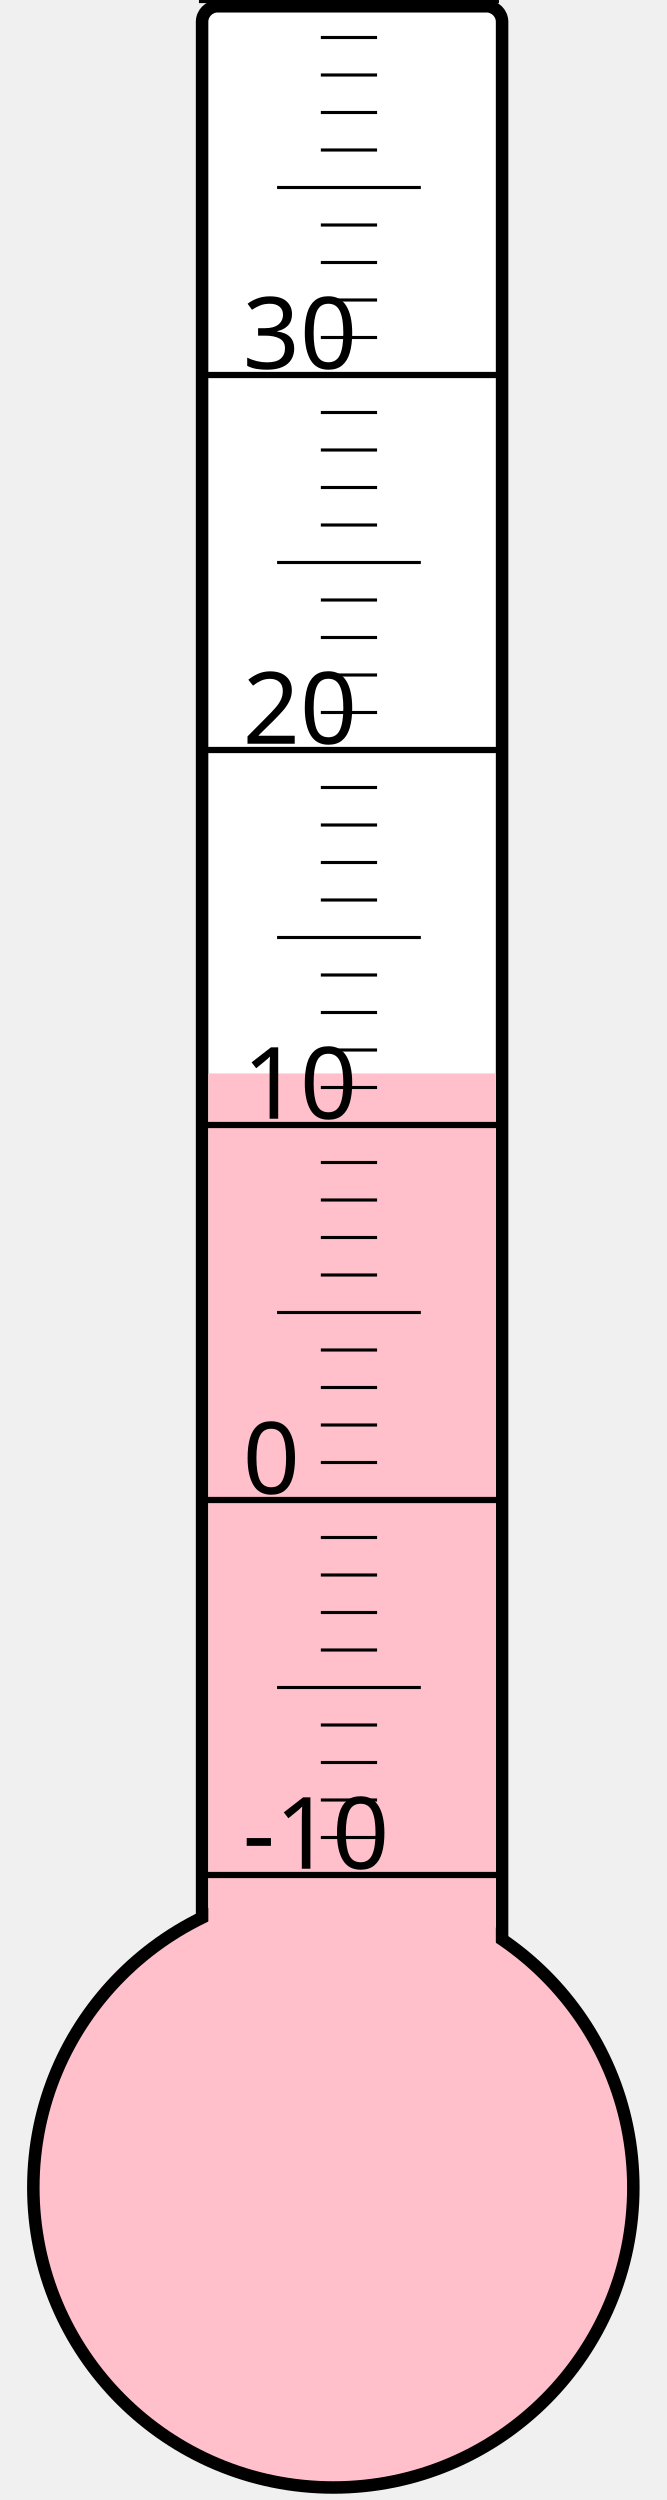
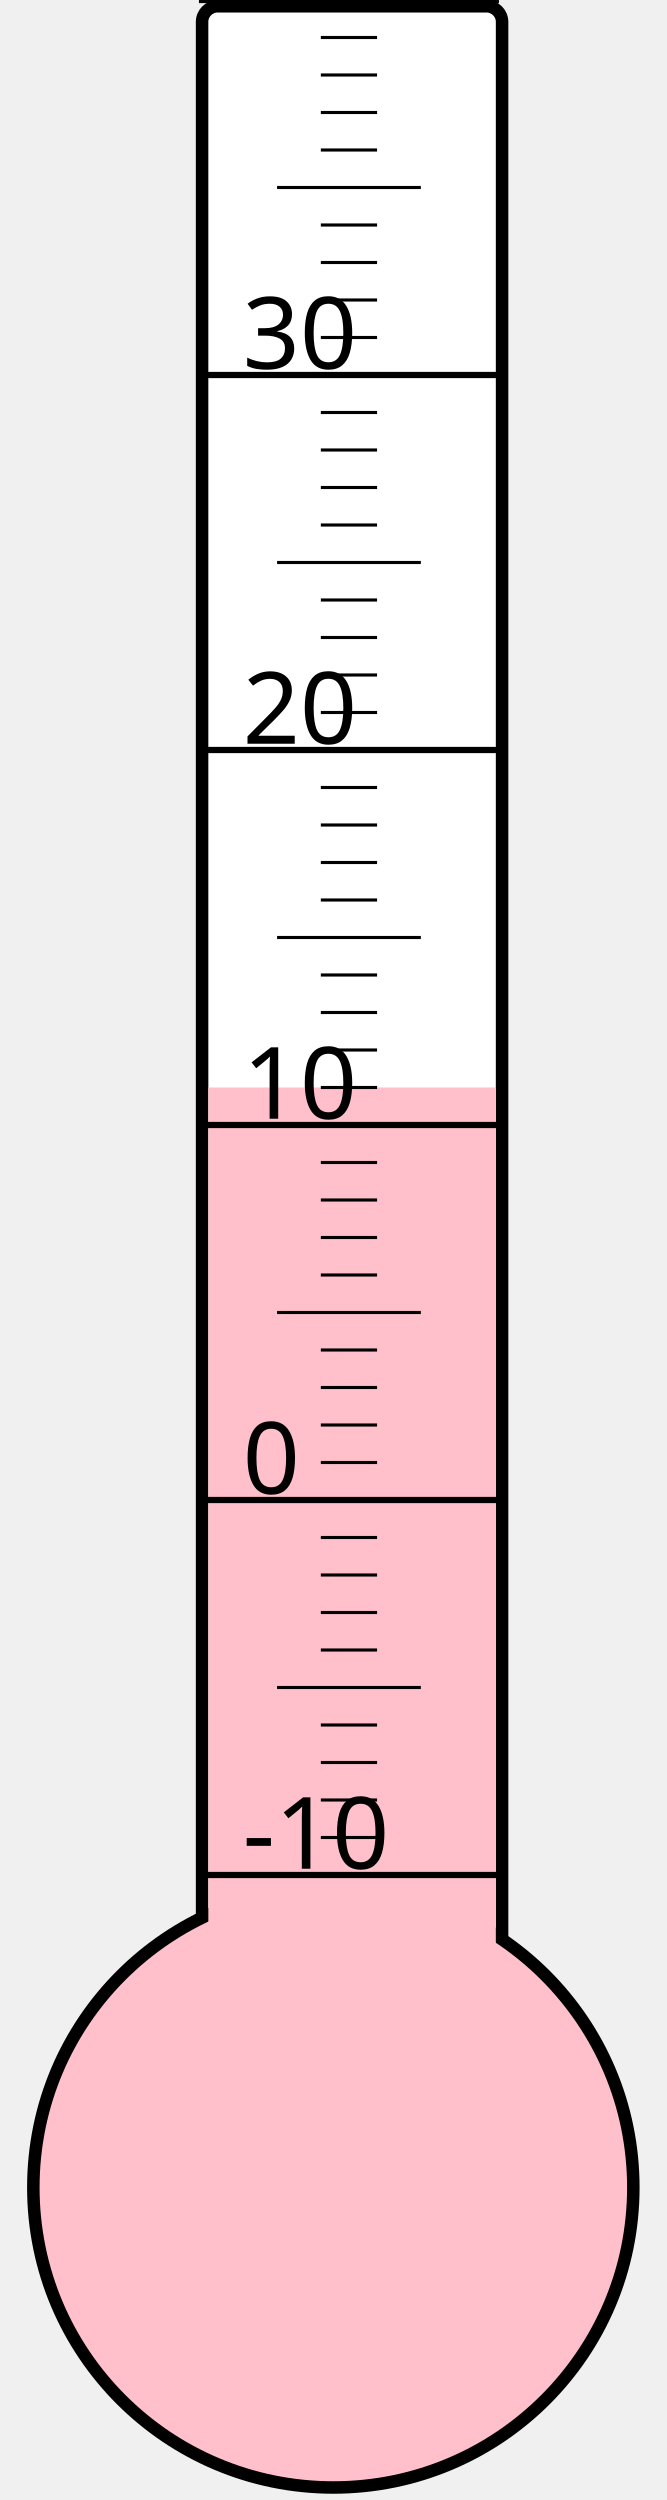
<svg xmlns="http://www.w3.org/2000/svg" width="40px" height="150px" viewBox="0 0 200 800">
  <rect width="200" height="800" x="0" y="0" style="fill: #ffffeb; fill-opacity: 0;" />
  <rect width="96" height="680" x="58" y="2" rx="5" ry="5" style="fill: white; fill-opacity: 1; stroke: black; stroke-width: 4;" />
  <circle cx="100" cy="700" r="96" style="fill: pink; stroke: black; stroke-width: 4;" />
-   <rect width="92" height="356.5" x="60" y="343.5" style="fill: pink; fill-opacity: 1; stroke-width: 0;" />
+   <rect width="92" height="352.0" x="60" y="348.0" style="fill: pink; fill-opacity: 1; stroke-width: 0;" />
  <text x="71" y="598" style="font-family: sans-serif; font-size: 24pt;">-10</text>
  <text x="71" y="478" style="font-family: sans-serif; font-size: 24pt;">0</text>
  <text x="71" y="358" style="font-family: sans-serif; font-size: 24pt;">10</text>
  <text x="71" y="238" style="font-family: sans-serif; font-size: 24pt;">20</text>
  <text x="71" y="118" style="font-family: sans-serif; font-size: 24pt;">30</text>
  <g style="stroke: black;">
    <line x1="57" y1="600" x2="153" y2="600" style="stroke-width: 2;" />
    <line x1="96" y1="588" x2="114" y2="588" style="stroke-width: 1;" />
    <line x1="96" y1="576" x2="114" y2="576" style="stroke-width: 1;" />
    <line x1="96" y1="564" x2="114" y2="564" style="stroke-width: 1;" />
    <line x1="96" y1="552" x2="114" y2="552" style="stroke-width: 1;" />
    <line x1="82" y1="540" x2="128" y2="540" style="stroke-width: 1;" />
    <line x1="96" y1="528" x2="114" y2="528" style="stroke-width: 1;" />
    <line x1="96" y1="516" x2="114" y2="516" style="stroke-width: 1;" />
    <line x1="96" y1="504" x2="114" y2="504" style="stroke-width: 1;" />
    <line x1="96" y1="492" x2="114" y2="492" style="stroke-width: 1;" />
    <line x1="57" y1="480" x2="153" y2="480" style="stroke-width: 2;" />
    <line x1="96" y1="468" x2="114" y2="468" style="stroke-width: 1;" />
    <line x1="96" y1="456" x2="114" y2="456" style="stroke-width: 1;" />
    <line x1="96" y1="444" x2="114" y2="444" style="stroke-width: 1;" />
    <line x1="96" y1="432" x2="114" y2="432" style="stroke-width: 1;" />
    <line x1="82" y1="420" x2="128" y2="420" style="stroke-width: 1;" />
    <line x1="96" y1="408" x2="114" y2="408" style="stroke-width: 1;" />
    <line x1="96" y1="396" x2="114" y2="396" style="stroke-width: 1;" />
    <line x1="96" y1="384" x2="114" y2="384" style="stroke-width: 1;" />
    <line x1="96" y1="372" x2="114" y2="372" style="stroke-width: 1;" />
    <line x1="57" y1="360" x2="153" y2="360" style="stroke-width: 2;" />
    <line x1="96" y1="348" x2="114" y2="348" style="stroke-width: 1;" />
    <line x1="96" y1="336" x2="114" y2="336" style="stroke-width: 1;" />
    <line x1="96" y1="324" x2="114" y2="324" style="stroke-width: 1;" />
    <line x1="96" y1="312" x2="114" y2="312" style="stroke-width: 1;" />
    <line x1="82" y1="300" x2="128" y2="300" style="stroke-width: 1;" />
    <line x1="96" y1="288" x2="114" y2="288" style="stroke-width: 1;" />
    <line x1="96" y1="276" x2="114" y2="276" style="stroke-width: 1;" />
    <line x1="96" y1="264" x2="114" y2="264" style="stroke-width: 1;" />
    <line x1="96" y1="252" x2="114" y2="252" style="stroke-width: 1;" />
    <line x1="57" y1="240" x2="153" y2="240" style="stroke-width: 2;" />
    <line x1="96" y1="228" x2="114" y2="228" style="stroke-width: 1;" />
    <line x1="96" y1="216" x2="114" y2="216" style="stroke-width: 1;" />
    <line x1="96" y1="204" x2="114" y2="204" style="stroke-width: 1;" />
    <line x1="96" y1="192" x2="114" y2="192" style="stroke-width: 1;" />
    <line x1="82" y1="180" x2="128" y2="180" style="stroke-width: 1;" />
    <line x1="96" y1="168" x2="114" y2="168" style="stroke-width: 1;" />
    <line x1="96" y1="156" x2="114" y2="156" style="stroke-width: 1;" />
    <line x1="96" y1="144" x2="114" y2="144" style="stroke-width: 1;" />
    <line x1="96" y1="132" x2="114" y2="132" style="stroke-width: 1;" />
    <line x1="57" y1="120" x2="153" y2="120" style="stroke-width: 2;" />
    <line x1="96" y1="108" x2="114" y2="108" style="stroke-width: 1;" />
    <line x1="96" y1="96" x2="114" y2="96" style="stroke-width: 1;" />
    <line x1="96" y1="84" x2="114" y2="84" style="stroke-width: 1;" />
    <line x1="96" y1="72" x2="114" y2="72" style="stroke-width: 1;" />
    <line x1="82" y1="60" x2="128" y2="60" style="stroke-width: 1;" />
    <line x1="96" y1="48" x2="114" y2="48" style="stroke-width: 1;" />
    <line x1="96" y1="36" x2="114" y2="36" style="stroke-width: 1;" />
    <line x1="96" y1="24" x2="114" y2="24" style="stroke-width: 1;" />
    <line x1="96" y1="12" x2="114" y2="12" style="stroke-width: 1;" />
    <line x1="57" y1="0" x2="153" y2="0" style="stroke-width: 2;" />
  </g>
</svg>
